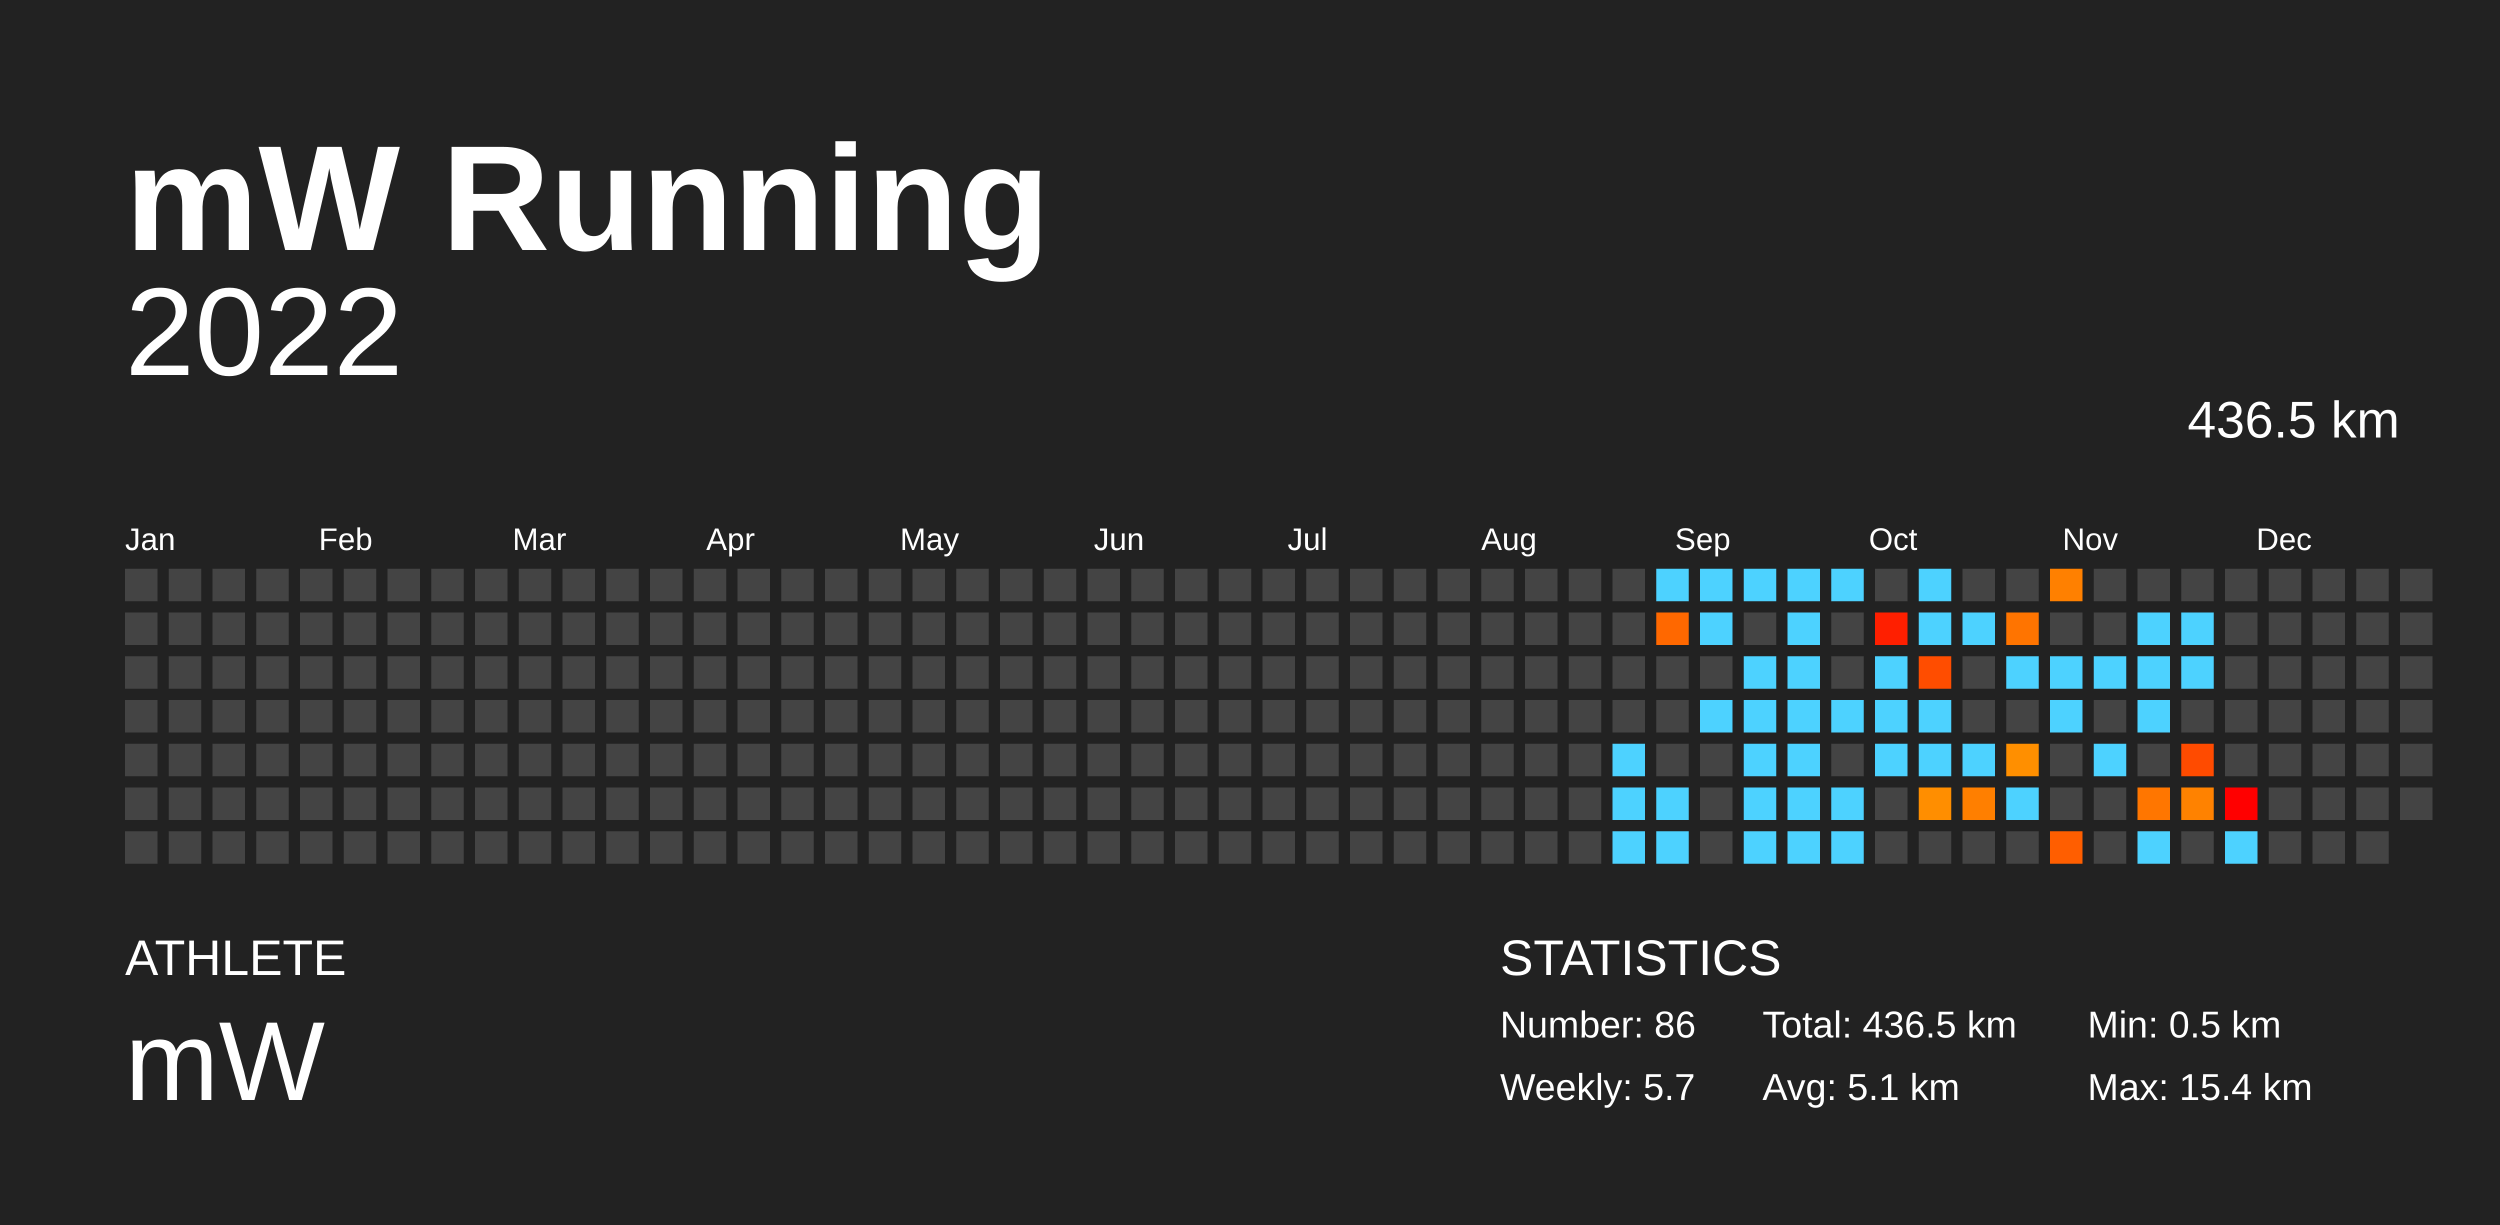
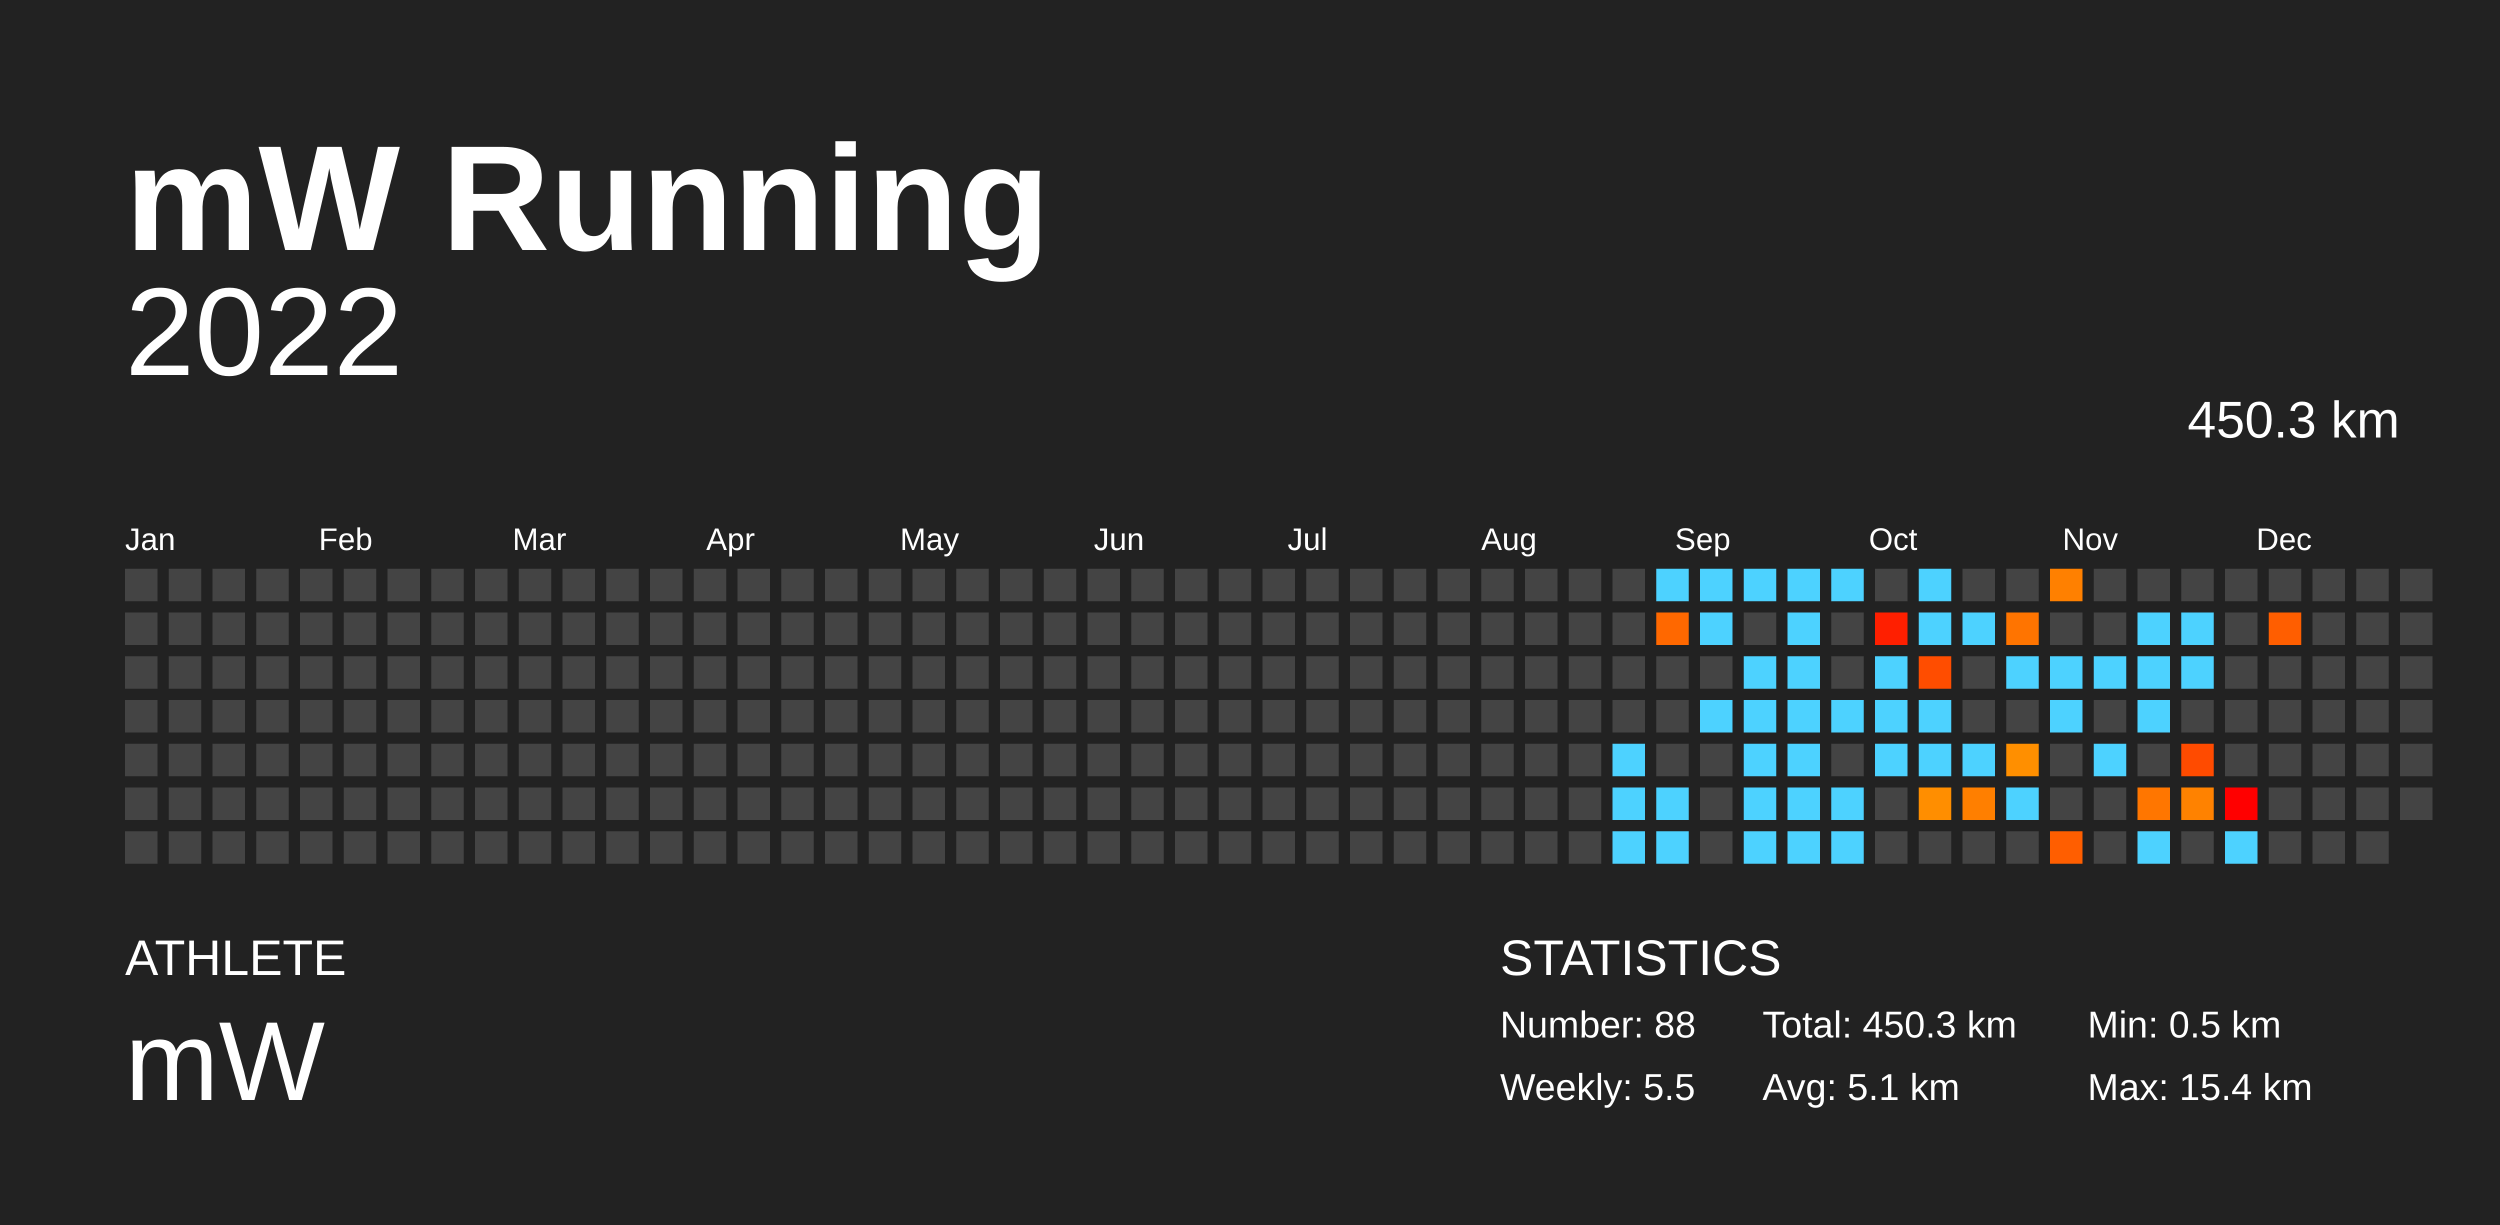
<svg xmlns="http://www.w3.org/2000/svg" baseProfile="full" height="98mm" version="1.1" viewBox="0,0,200,98" width="200mm">
  <defs />
  <rect fill="#222222" height="98" width="200" x="0" y="0" />
  <text fill="#FFFFFF" style="font-size:12px; font-family:Arial; font-weight:bold;" x="10" y="20">mW Running</text>
  <text fill="#FFFFFF" style="font-size:4px; font-family:Arial" x="10" y="78">ATHLETE</text>
  <text fill="#FFFFFF" style="font-size:9px; font-family:Arial" x="10" y="88">mW</text>
  <text fill="#FFFFFF" style="font-size:4px; font-family:Arial" x="120" y="78">STATISTICS</text>
-   <text fill="#FFFFFF" style="font-size:3px; font-family:Arial" x="120" y="83">Number: 86</text>
-   <text fill="#FFFFFF" style="font-size:3px; font-family:Arial" x="120" y="88">Weekly: 5.7</text>
-   <text fill="#FFFFFF" style="font-size:3px; font-family:Arial" x="141" y="83">Total: 436.5 km</text>
+   <text fill="#FFFFFF" style="font-size:3px; font-family:Arial" x="120" y="83">Number: 88</text>
+   <text fill="#FFFFFF" style="font-size:3px; font-family:Arial" x="120" y="88">Weekly: 5.5</text>
+   <text fill="#FFFFFF" style="font-size:3px; font-family:Arial" x="141" y="83">Total: 450.3 km</text>
  <text fill="#FFFFFF" style="font-size:3px; font-family:Arial" x="141" y="88">Avg: 5.1 km</text>
  <text fill="#FFFFFF" style="font-size:3px; font-family:Arial" x="167" y="83">Min: 0.5 km</text>
  <text fill="#FFFFFF" style="font-size:3px; font-family:Arial" x="167" y="88">Max: 15.4 km</text>
  <text alignment-baseline="hanging" fill="#FFFFFF" style="font-size:10.0px; font-family:Arial;" x="10" y="30">2022</text>
-   <text alignment-baseline="hanging" fill="#FFFFFF" style="font-size:4.125px; font-family:Arial;" x="175" y="35">436.5 km</text>
+   <text alignment-baseline="hanging" fill="#FFFFFF" style="font-size:4.125px; font-family:Arial;" x="175" y="35">450.3 km</text>
  <text fill="#FFFFFF" style="font-size:2.5px; font-family:Arial" x="10.0" y="44">Jan</text>
  <text fill="#FFFFFF" style="font-size:2.5px; font-family:Arial" x="25.5" y="44">Feb</text>
  <text fill="#FFFFFF" style="font-size:2.5px; font-family:Arial" x="41.0" y="44">Mar</text>
  <text fill="#FFFFFF" style="font-size:2.5px; font-family:Arial" x="56.5" y="44">Apr</text>
  <text fill="#FFFFFF" style="font-size:2.5px; font-family:Arial" x="72.0" y="44">May</text>
  <text fill="#FFFFFF" style="font-size:2.5px; font-family:Arial" x="87.5" y="44">Jun</text>
  <text fill="#FFFFFF" style="font-size:2.5px; font-family:Arial" x="103.0" y="44">Jul</text>
  <text fill="#FFFFFF" style="font-size:2.5px; font-family:Arial" x="118.5" y="44">Aug</text>
  <text fill="#FFFFFF" style="font-size:2.5px; font-family:Arial" x="134.0" y="44">Sep</text>
  <text fill="#FFFFFF" style="font-size:2.5px; font-family:Arial" x="149.5" y="44">Oct</text>
  <text fill="#FFFFFF" style="font-size:2.5px; font-family:Arial" x="165.0" y="44">Nov</text>
  <text fill="#FFFFFF" style="font-size:2.5px; font-family:Arial" x="180.5" y="44">Dec</text>
  <rect fill="#444444" height="2.6" width="2.6" x="10.0" y="45.5" />
  <rect fill="#444444" height="2.6" width="2.6" x="10.0" y="49.0" />
  <rect fill="#444444" height="2.6" width="2.6" x="10.0" y="52.5" />
  <rect fill="#444444" height="2.6" width="2.6" x="10.0" y="56.0" />
  <rect fill="#444444" height="2.6" width="2.6" x="10.0" y="59.5" />
  <rect fill="#444444" height="2.6" width="2.6" x="10.0" y="63.0" />
  <rect fill="#444444" height="2.6" width="2.6" x="10.0" y="66.5" />
  <rect fill="#444444" height="2.6" width="2.6" x="13.5" y="45.5" />
  <rect fill="#444444" height="2.6" width="2.6" x="13.5" y="49.0" />
  <rect fill="#444444" height="2.6" width="2.6" x="13.5" y="52.5" />
  <rect fill="#444444" height="2.6" width="2.6" x="13.5" y="56.0" />
  <rect fill="#444444" height="2.6" width="2.6" x="13.5" y="59.5" />
  <rect fill="#444444" height="2.6" width="2.6" x="13.5" y="63.0" />
  <rect fill="#444444" height="2.6" width="2.6" x="13.5" y="66.5" />
  <rect fill="#444444" height="2.6" width="2.6" x="17.0" y="45.5" />
  <rect fill="#444444" height="2.6" width="2.6" x="17.0" y="49.0" />
  <rect fill="#444444" height="2.6" width="2.6" x="17.0" y="52.5" />
  <rect fill="#444444" height="2.6" width="2.6" x="17.0" y="56.0" />
  <rect fill="#444444" height="2.6" width="2.6" x="17.0" y="59.5" />
  <rect fill="#444444" height="2.6" width="2.6" x="17.0" y="63.0" />
  <rect fill="#444444" height="2.6" width="2.6" x="17.0" y="66.5" />
  <rect fill="#444444" height="2.6" width="2.6" x="20.5" y="45.5" />
  <rect fill="#444444" height="2.6" width="2.6" x="20.5" y="49.0" />
  <rect fill="#444444" height="2.6" width="2.6" x="20.5" y="52.5" />
  <rect fill="#444444" height="2.6" width="2.6" x="20.5" y="56.0" />
  <rect fill="#444444" height="2.6" width="2.6" x="20.5" y="59.5" />
  <rect fill="#444444" height="2.6" width="2.6" x="20.5" y="63.0" />
  <rect fill="#444444" height="2.6" width="2.6" x="20.5" y="66.5" />
  <rect fill="#444444" height="2.6" width="2.6" x="24.0" y="45.5" />
  <rect fill="#444444" height="2.6" width="2.6" x="24.0" y="49.0" />
  <rect fill="#444444" height="2.6" width="2.6" x="24.0" y="52.5" />
  <rect fill="#444444" height="2.6" width="2.6" x="24.0" y="56.0" />
  <rect fill="#444444" height="2.6" width="2.6" x="24.0" y="59.5" />
  <rect fill="#444444" height="2.6" width="2.6" x="24.0" y="63.0" />
  <rect fill="#444444" height="2.6" width="2.6" x="24.0" y="66.5" />
  <rect fill="#444444" height="2.6" width="2.6" x="27.5" y="45.5" />
  <rect fill="#444444" height="2.6" width="2.6" x="27.5" y="49.0" />
  <rect fill="#444444" height="2.6" width="2.6" x="27.5" y="52.5" />
  <rect fill="#444444" height="2.6" width="2.6" x="27.5" y="56.0" />
  <rect fill="#444444" height="2.6" width="2.6" x="27.5" y="59.5" />
  <rect fill="#444444" height="2.6" width="2.6" x="27.5" y="63.0" />
  <rect fill="#444444" height="2.6" width="2.6" x="27.5" y="66.5" />
  <rect fill="#444444" height="2.6" width="2.6" x="31.0" y="45.5" />
  <rect fill="#444444" height="2.6" width="2.6" x="31.0" y="49.0" />
  <rect fill="#444444" height="2.6" width="2.6" x="31.0" y="52.5" />
  <rect fill="#444444" height="2.6" width="2.6" x="31.0" y="56.0" />
  <rect fill="#444444" height="2.6" width="2.6" x="31.0" y="59.5" />
  <rect fill="#444444" height="2.6" width="2.6" x="31.0" y="63.0" />
  <rect fill="#444444" height="2.6" width="2.6" x="31.0" y="66.5" />
  <rect fill="#444444" height="2.6" width="2.6" x="34.5" y="45.5" />
  <rect fill="#444444" height="2.6" width="2.6" x="34.5" y="49.0" />
  <rect fill="#444444" height="2.6" width="2.6" x="34.5" y="52.5" />
  <rect fill="#444444" height="2.6" width="2.6" x="34.5" y="56.0" />
  <rect fill="#444444" height="2.6" width="2.6" x="34.5" y="59.5" />
  <rect fill="#444444" height="2.6" width="2.6" x="34.5" y="63.0" />
  <rect fill="#444444" height="2.6" width="2.6" x="34.5" y="66.5" />
  <rect fill="#444444" height="2.6" width="2.6" x="38.0" y="45.5" />
  <rect fill="#444444" height="2.6" width="2.6" x="38.0" y="49.0" />
  <rect fill="#444444" height="2.6" width="2.6" x="38.0" y="52.5" />
  <rect fill="#444444" height="2.6" width="2.6" x="38.0" y="56.0" />
  <rect fill="#444444" height="2.6" width="2.6" x="38.0" y="59.5" />
  <rect fill="#444444" height="2.6" width="2.6" x="38.0" y="63.0" />
  <rect fill="#444444" height="2.6" width="2.6" x="38.0" y="66.5" />
  <rect fill="#444444" height="2.6" width="2.6" x="41.5" y="45.5" />
  <rect fill="#444444" height="2.6" width="2.6" x="41.5" y="49.0" />
  <rect fill="#444444" height="2.6" width="2.6" x="41.5" y="52.5" />
  <rect fill="#444444" height="2.6" width="2.6" x="41.5" y="56.0" />
  <rect fill="#444444" height="2.6" width="2.6" x="41.5" y="59.5" />
  <rect fill="#444444" height="2.6" width="2.6" x="41.5" y="63.0" />
  <rect fill="#444444" height="2.6" width="2.6" x="41.5" y="66.5" />
  <rect fill="#444444" height="2.6" width="2.6" x="45.0" y="45.5" />
  <rect fill="#444444" height="2.6" width="2.6" x="45.0" y="49.0" />
  <rect fill="#444444" height="2.6" width="2.6" x="45.0" y="52.5" />
  <rect fill="#444444" height="2.6" width="2.6" x="45.0" y="56.0" />
  <rect fill="#444444" height="2.6" width="2.6" x="45.0" y="59.5" />
  <rect fill="#444444" height="2.6" width="2.6" x="45.0" y="63.0" />
  <rect fill="#444444" height="2.6" width="2.6" x="45.0" y="66.5" />
  <rect fill="#444444" height="2.6" width="2.6" x="48.5" y="45.5" />
  <rect fill="#444444" height="2.6" width="2.6" x="48.5" y="49.0" />
  <rect fill="#444444" height="2.6" width="2.6" x="48.5" y="52.5" />
  <rect fill="#444444" height="2.6" width="2.6" x="48.5" y="56.0" />
  <rect fill="#444444" height="2.6" width="2.6" x="48.5" y="59.5" />
  <rect fill="#444444" height="2.6" width="2.6" x="48.5" y="63.0" />
  <rect fill="#444444" height="2.6" width="2.6" x="48.5" y="66.5" />
  <rect fill="#444444" height="2.6" width="2.6" x="52.0" y="45.5" />
  <rect fill="#444444" height="2.6" width="2.6" x="52.0" y="49.0" />
  <rect fill="#444444" height="2.6" width="2.6" x="52.0" y="52.5" />
  <rect fill="#444444" height="2.6" width="2.6" x="52.0" y="56.0" />
  <rect fill="#444444" height="2.6" width="2.6" x="52.0" y="59.5" />
  <rect fill="#444444" height="2.6" width="2.6" x="52.0" y="63.0" />
  <rect fill="#444444" height="2.6" width="2.6" x="52.0" y="66.5" />
  <rect fill="#444444" height="2.6" width="2.6" x="55.5" y="45.5" />
  <rect fill="#444444" height="2.6" width="2.6" x="55.5" y="49.0" />
  <rect fill="#444444" height="2.6" width="2.6" x="55.5" y="52.5" />
  <rect fill="#444444" height="2.6" width="2.6" x="55.5" y="56.0" />
  <rect fill="#444444" height="2.6" width="2.6" x="55.5" y="59.5" />
  <rect fill="#444444" height="2.6" width="2.6" x="55.5" y="63.0" />
  <rect fill="#444444" height="2.6" width="2.6" x="55.5" y="66.5" />
  <rect fill="#444444" height="2.6" width="2.6" x="59.0" y="45.5" />
  <rect fill="#444444" height="2.6" width="2.6" x="59.0" y="49.0" />
  <rect fill="#444444" height="2.6" width="2.6" x="59.0" y="52.5" />
  <rect fill="#444444" height="2.6" width="2.6" x="59.0" y="56.0" />
  <rect fill="#444444" height="2.6" width="2.6" x="59.0" y="59.5" />
  <rect fill="#444444" height="2.6" width="2.6" x="59.0" y="63.0" />
  <rect fill="#444444" height="2.6" width="2.6" x="59.0" y="66.5" />
  <rect fill="#444444" height="2.6" width="2.6" x="62.5" y="45.5" />
  <rect fill="#444444" height="2.6" width="2.6" x="62.5" y="49.0" />
  <rect fill="#444444" height="2.6" width="2.6" x="62.5" y="52.5" />
  <rect fill="#444444" height="2.6" width="2.6" x="62.5" y="56.0" />
  <rect fill="#444444" height="2.6" width="2.6" x="62.5" y="59.5" />
  <rect fill="#444444" height="2.6" width="2.6" x="62.5" y="63.0" />
  <rect fill="#444444" height="2.6" width="2.6" x="62.5" y="66.5" />
  <rect fill="#444444" height="2.6" width="2.6" x="66.0" y="45.5" />
  <rect fill="#444444" height="2.6" width="2.6" x="66.0" y="49.0" />
  <rect fill="#444444" height="2.6" width="2.6" x="66.0" y="52.5" />
  <rect fill="#444444" height="2.6" width="2.6" x="66.0" y="56.0" />
  <rect fill="#444444" height="2.6" width="2.6" x="66.0" y="59.5" />
  <rect fill="#444444" height="2.6" width="2.6" x="66.0" y="63.0" />
  <rect fill="#444444" height="2.6" width="2.6" x="66.0" y="66.5" />
  <rect fill="#444444" height="2.6" width="2.6" x="69.5" y="45.5" />
  <rect fill="#444444" height="2.6" width="2.6" x="69.5" y="49.0" />
  <rect fill="#444444" height="2.6" width="2.6" x="69.5" y="52.5" />
  <rect fill="#444444" height="2.6" width="2.6" x="69.5" y="56.0" />
  <rect fill="#444444" height="2.6" width="2.6" x="69.5" y="59.5" />
  <rect fill="#444444" height="2.6" width="2.6" x="69.5" y="63.0" />
  <rect fill="#444444" height="2.6" width="2.6" x="69.5" y="66.5" />
  <rect fill="#444444" height="2.6" width="2.6" x="73.0" y="45.5" />
  <rect fill="#444444" height="2.6" width="2.6" x="73.0" y="49.0" />
  <rect fill="#444444" height="2.6" width="2.6" x="73.0" y="52.5" />
  <rect fill="#444444" height="2.6" width="2.6" x="73.0" y="56.0" />
  <rect fill="#444444" height="2.6" width="2.6" x="73.0" y="59.5" />
  <rect fill="#444444" height="2.6" width="2.6" x="73.0" y="63.0" />
  <rect fill="#444444" height="2.6" width="2.6" x="73.0" y="66.5" />
  <rect fill="#444444" height="2.6" width="2.6" x="76.5" y="45.5" />
  <rect fill="#444444" height="2.6" width="2.6" x="76.5" y="49.0" />
  <rect fill="#444444" height="2.6" width="2.6" x="76.5" y="52.5" />
  <rect fill="#444444" height="2.6" width="2.6" x="76.5" y="56.0" />
  <rect fill="#444444" height="2.6" width="2.6" x="76.5" y="59.5" />
  <rect fill="#444444" height="2.6" width="2.6" x="76.5" y="63.0" />
  <rect fill="#444444" height="2.6" width="2.6" x="76.5" y="66.5" />
  <rect fill="#444444" height="2.6" width="2.6" x="80.0" y="45.5" />
  <rect fill="#444444" height="2.6" width="2.6" x="80.0" y="49.0" />
  <rect fill="#444444" height="2.6" width="2.6" x="80.0" y="52.5" />
  <rect fill="#444444" height="2.6" width="2.6" x="80.0" y="56.0" />
  <rect fill="#444444" height="2.6" width="2.6" x="80.0" y="59.5" />
  <rect fill="#444444" height="2.6" width="2.6" x="80.0" y="63.0" />
  <rect fill="#444444" height="2.6" width="2.6" x="80.0" y="66.5" />
  <rect fill="#444444" height="2.6" width="2.6" x="83.5" y="45.5" />
  <rect fill="#444444" height="2.6" width="2.6" x="83.5" y="49.0" />
  <rect fill="#444444" height="2.6" width="2.6" x="83.5" y="52.5" />
  <rect fill="#444444" height="2.6" width="2.6" x="83.5" y="56.0" />
  <rect fill="#444444" height="2.6" width="2.6" x="83.5" y="59.5" />
  <rect fill="#444444" height="2.6" width="2.6" x="83.5" y="63.0" />
  <rect fill="#444444" height="2.6" width="2.6" x="83.5" y="66.5" />
  <rect fill="#444444" height="2.6" width="2.6" x="87.0" y="45.5" />
  <rect fill="#444444" height="2.6" width="2.6" x="87.0" y="49.0" />
  <rect fill="#444444" height="2.6" width="2.6" x="87.0" y="52.5" />
  <rect fill="#444444" height="2.6" width="2.6" x="87.0" y="56.0" />
  <rect fill="#444444" height="2.6" width="2.6" x="87.0" y="59.5" />
  <rect fill="#444444" height="2.6" width="2.6" x="87.0" y="63.0" />
  <rect fill="#444444" height="2.6" width="2.6" x="87.0" y="66.5" />
  <rect fill="#444444" height="2.6" width="2.6" x="90.5" y="45.5" />
  <rect fill="#444444" height="2.6" width="2.6" x="90.5" y="49.0" />
  <rect fill="#444444" height="2.6" width="2.6" x="90.5" y="52.5" />
  <rect fill="#444444" height="2.6" width="2.6" x="90.5" y="56.0" />
  <rect fill="#444444" height="2.6" width="2.6" x="90.5" y="59.5" />
  <rect fill="#444444" height="2.6" width="2.6" x="90.5" y="63.0" />
  <rect fill="#444444" height="2.6" width="2.6" x="90.5" y="66.5" />
  <rect fill="#444444" height="2.6" width="2.6" x="94.0" y="45.5" />
  <rect fill="#444444" height="2.6" width="2.6" x="94.0" y="49.0" />
  <rect fill="#444444" height="2.6" width="2.6" x="94.0" y="52.5" />
  <rect fill="#444444" height="2.6" width="2.6" x="94.0" y="56.0" />
  <rect fill="#444444" height="2.6" width="2.6" x="94.0" y="59.5" />
  <rect fill="#444444" height="2.6" width="2.6" x="94.0" y="63.0" />
  <rect fill="#444444" height="2.6" width="2.6" x="94.0" y="66.5" />
  <rect fill="#444444" height="2.6" width="2.6" x="97.5" y="45.5" />
  <rect fill="#444444" height="2.6" width="2.6" x="97.5" y="49.0" />
  <rect fill="#444444" height="2.6" width="2.6" x="97.5" y="52.5" />
  <rect fill="#444444" height="2.6" width="2.6" x="97.5" y="56.0" />
  <rect fill="#444444" height="2.6" width="2.6" x="97.5" y="59.5" />
  <rect fill="#444444" height="2.6" width="2.6" x="97.5" y="63.0" />
  <rect fill="#444444" height="2.6" width="2.6" x="97.5" y="66.5" />
  <rect fill="#444444" height="2.6" width="2.6" x="101.0" y="45.5" />
  <rect fill="#444444" height="2.6" width="2.6" x="101.0" y="49.0" />
  <rect fill="#444444" height="2.6" width="2.6" x="101.0" y="52.5" />
  <rect fill="#444444" height="2.6" width="2.6" x="101.0" y="56.0" />
  <rect fill="#444444" height="2.6" width="2.6" x="101.0" y="59.5" />
  <rect fill="#444444" height="2.6" width="2.6" x="101.0" y="63.0" />
  <rect fill="#444444" height="2.6" width="2.6" x="101.0" y="66.5" />
  <rect fill="#444444" height="2.6" width="2.6" x="104.5" y="45.5" />
  <rect fill="#444444" height="2.6" width="2.6" x="104.5" y="49.0" />
  <rect fill="#444444" height="2.6" width="2.6" x="104.5" y="52.5" />
  <rect fill="#444444" height="2.6" width="2.6" x="104.5" y="56.0" />
  <rect fill="#444444" height="2.6" width="2.6" x="104.5" y="59.5" />
  <rect fill="#444444" height="2.6" width="2.6" x="104.5" y="63.0" />
  <rect fill="#444444" height="2.6" width="2.6" x="104.5" y="66.5" />
  <rect fill="#444444" height="2.6" width="2.6" x="108.0" y="45.5" />
  <rect fill="#444444" height="2.6" width="2.6" x="108.0" y="49.0" />
  <rect fill="#444444" height="2.6" width="2.6" x="108.0" y="52.5" />
  <rect fill="#444444" height="2.6" width="2.6" x="108.0" y="56.0" />
  <rect fill="#444444" height="2.6" width="2.6" x="108.0" y="59.5" />
  <rect fill="#444444" height="2.6" width="2.6" x="108.0" y="63.0" />
  <rect fill="#444444" height="2.6" width="2.6" x="108.0" y="66.5" />
  <rect fill="#444444" height="2.6" width="2.6" x="111.5" y="45.5" />
  <rect fill="#444444" height="2.6" width="2.6" x="111.5" y="49.0" />
  <rect fill="#444444" height="2.6" width="2.6" x="111.5" y="52.5" />
  <rect fill="#444444" height="2.6" width="2.6" x="111.5" y="56.0" />
  <rect fill="#444444" height="2.6" width="2.6" x="111.5" y="59.5" />
  <rect fill="#444444" height="2.6" width="2.6" x="111.5" y="63.0" />
  <rect fill="#444444" height="2.6" width="2.6" x="111.5" y="66.5" />
  <rect fill="#444444" height="2.6" width="2.6" x="115.0" y="45.5" />
  <rect fill="#444444" height="2.6" width="2.6" x="115.0" y="49.0" />
  <rect fill="#444444" height="2.6" width="2.6" x="115.0" y="52.5" />
  <rect fill="#444444" height="2.6" width="2.6" x="115.0" y="56.0" />
  <rect fill="#444444" height="2.6" width="2.6" x="115.0" y="59.5" />
  <rect fill="#444444" height="2.6" width="2.6" x="115.0" y="63.0" />
  <rect fill="#444444" height="2.6" width="2.6" x="115.0" y="66.5" />
  <rect fill="#444444" height="2.6" width="2.6" x="118.5" y="45.5" />
  <rect fill="#444444" height="2.6" width="2.6" x="118.5" y="49.0" />
  <rect fill="#444444" height="2.6" width="2.6" x="118.5" y="52.5" />
  <rect fill="#444444" height="2.6" width="2.6" x="118.5" y="56.0" />
  <rect fill="#444444" height="2.6" width="2.6" x="118.5" y="59.5" />
  <rect fill="#444444" height="2.6" width="2.6" x="118.5" y="63.0" />
  <rect fill="#444444" height="2.6" width="2.6" x="118.5" y="66.5" />
  <rect fill="#444444" height="2.6" width="2.6" x="122.0" y="45.5" />
  <rect fill="#444444" height="2.6" width="2.6" x="122.0" y="49.0" />
  <rect fill="#444444" height="2.6" width="2.6" x="122.0" y="52.5" />
  <rect fill="#444444" height="2.6" width="2.6" x="122.0" y="56.0" />
  <rect fill="#444444" height="2.6" width="2.6" x="122.0" y="59.5" />
  <rect fill="#444444" height="2.6" width="2.6" x="122.0" y="63.0" />
  <rect fill="#444444" height="2.6" width="2.6" x="122.0" y="66.5" />
  <rect fill="#444444" height="2.6" width="2.6" x="125.5" y="45.5" />
  <rect fill="#444444" height="2.6" width="2.6" x="125.5" y="49.0" />
  <rect fill="#444444" height="2.6" width="2.6" x="125.5" y="52.5" />
  <rect fill="#444444" height="2.6" width="2.6" x="125.5" y="56.0" />
  <rect fill="#444444" height="2.6" width="2.6" x="125.5" y="59.5" />
  <rect fill="#444444" height="2.6" width="2.6" x="125.5" y="63.0" />
  <rect fill="#444444" height="2.6" width="2.6" x="125.5" y="66.5" />
  <rect fill="#444444" height="2.6" width="2.6" x="129.0" y="45.5" />
  <rect fill="#444444" height="2.6" width="2.6" x="129.0" y="49.0" />
  <rect fill="#444444" height="2.6" width="2.6" x="129.0" y="52.5" />
  <rect fill="#444444" height="2.6" width="2.6" x="129.0" y="56.0" />
  <rect fill="#4dd2ff" height="2.6" width="2.6" x="129.0" y="59.5" />
  <rect fill="#4dd2ff" height="2.6" width="2.6" x="129.0" y="63.0" />
  <rect fill="#4dd2ff" height="2.6" width="2.6" x="129.0" y="66.5" />
  <rect fill="#4dd2ff" height="2.6" width="2.6" x="132.5" y="45.5" />
  <rect fill="#ff6800" height="2.6" width="2.6" x="132.5" y="49.0" />
  <rect fill="#444444" height="2.6" width="2.6" x="132.5" y="52.5" />
  <rect fill="#444444" height="2.6" width="2.6" x="132.5" y="56.0" />
  <rect fill="#444444" height="2.6" width="2.6" x="132.5" y="59.5" />
  <rect fill="#4dd2ff" height="2.6" width="2.6" x="132.5" y="63.0" />
  <rect fill="#4dd2ff" height="2.6" width="2.6" x="132.5" y="66.5" />
  <rect fill="#4dd2ff" height="2.6" width="2.6" x="136.0" y="45.5" />
  <rect fill="#4dd2ff" height="2.6" width="2.6" x="136.0" y="49.0" />
  <rect fill="#444444" height="2.6" width="2.6" x="136.0" y="52.5" />
  <rect fill="#4dd2ff" height="2.6" width="2.6" x="136.0" y="56.0" />
  <rect fill="#444444" height="2.6" width="2.6" x="136.0" y="59.5" />
  <rect fill="#444444" height="2.6" width="2.6" x="136.0" y="63.0" />
  <rect fill="#444444" height="2.6" width="2.6" x="136.0" y="66.5" />
  <rect fill="#4dd2ff" height="2.6" width="2.6" x="139.5" y="45.5" />
  <rect fill="#444444" height="2.6" width="2.6" x="139.5" y="49.0" />
  <rect fill="#4dd2ff" height="2.6" width="2.6" x="139.5" y="52.5" />
  <rect fill="#4dd2ff" height="2.6" width="2.6" x="139.5" y="56.0" />
  <rect fill="#4dd2ff" height="2.6" width="2.6" x="139.5" y="59.5" />
  <rect fill="#4dd2ff" height="2.6" width="2.6" x="139.5" y="63.0" />
  <rect fill="#4dd2ff" height="2.6" width="2.6" x="139.5" y="66.5" />
  <rect fill="#4dd2ff" height="2.6" width="2.6" x="143.0" y="45.5" />
  <rect fill="#4dd2ff" height="2.6" width="2.6" x="143.0" y="49.0" />
  <rect fill="#4dd2ff" height="2.6" width="2.6" x="143.0" y="52.5" />
  <rect fill="#4dd2ff" height="2.6" width="2.6" x="143.0" y="56.0" />
  <rect fill="#4dd2ff" height="2.6" width="2.6" x="143.0" y="59.5" />
  <rect fill="#4dd2ff" height="2.6" width="2.6" x="143.0" y="63.0" />
  <rect fill="#4dd2ff" height="2.6" width="2.6" x="143.0" y="66.5" />
  <rect fill="#4dd2ff" height="2.6" width="2.6" x="146.5" y="45.5" />
  <rect fill="#444444" height="2.6" width="2.6" x="146.5" y="49.0" />
  <rect fill="#444444" height="2.6" width="2.6" x="146.5" y="52.5" />
  <rect fill="#4dd2ff" height="2.6" width="2.6" x="146.5" y="56.0" />
  <rect fill="#444444" height="2.6" width="2.6" x="146.5" y="59.5" />
  <rect fill="#4dd2ff" height="2.6" width="2.6" x="146.5" y="63.0" />
  <rect fill="#4dd2ff" height="2.6" width="2.6" x="146.5" y="66.5" />
  <rect fill="#444444" height="2.6" width="2.6" x="150.0" y="45.5" />
  <rect fill="#ff1f00" height="2.6" width="2.6" x="150.0" y="49.0" />
  <rect fill="#4dd2ff" height="2.6" width="2.6" x="150.0" y="52.5" />
  <rect fill="#4dd2ff" height="2.6" width="2.6" x="150.0" y="56.0" />
  <rect fill="#4dd2ff" height="2.6" width="2.6" x="150.0" y="59.5" />
  <rect fill="#444444" height="2.6" width="2.6" x="150.0" y="63.0" />
  <rect fill="#444444" height="2.6" width="2.6" x="150.0" y="66.5" />
  <rect fill="#4dd2ff" height="2.6" width="2.6" x="153.5" y="45.5" />
  <rect fill="#4dd2ff" height="2.6" width="2.6" x="153.5" y="49.0" />
  <rect fill="#ff4d00" height="2.6" width="2.6" x="153.5" y="52.5" />
  <rect fill="#4dd2ff" height="2.6" width="2.6" x="153.5" y="56.0" />
  <rect fill="#4dd2ff" height="2.6" width="2.6" x="153.5" y="59.5" />
  <rect fill="#ff8e00" height="2.6" width="2.6" x="153.5" y="63.0" />
  <rect fill="#444444" height="2.6" width="2.6" x="153.5" y="66.5" />
  <rect fill="#444444" height="2.6" width="2.6" x="157.0" y="45.5" />
  <rect fill="#4dd2ff" height="2.6" width="2.6" x="157.0" y="49.0" />
  <rect fill="#444444" height="2.6" width="2.6" x="157.0" y="52.5" />
  <rect fill="#444444" height="2.6" width="2.6" x="157.0" y="56.0" />
  <rect fill="#4dd2ff" height="2.6" width="2.6" x="157.0" y="59.5" />
  <rect fill="#ff7f00" height="2.6" width="2.6" x="157.0" y="63.0" />
  <rect fill="#444444" height="2.6" width="2.6" x="157.0" y="66.5" />
  <rect fill="#444444" height="2.6" width="2.6" x="160.5" y="45.5" />
  <rect fill="#ff7400" height="2.6" width="2.6" x="160.5" y="49.0" />
  <rect fill="#4dd2ff" height="2.6" width="2.6" x="160.5" y="52.5" />
  <rect fill="#444444" height="2.6" width="2.6" x="160.5" y="56.0" />
  <rect fill="#ff8f00" height="2.6" width="2.6" x="160.5" y="59.5" />
  <rect fill="#4dd2ff" height="2.6" width="2.6" x="160.5" y="63.0" />
  <rect fill="#444444" height="2.6" width="2.6" x="160.5" y="66.5" />
  <rect fill="#ff8000" height="2.6" width="2.6" x="164.0" y="45.5" />
  <rect fill="#444444" height="2.6" width="2.6" x="164.0" y="49.0" />
  <rect fill="#4dd2ff" height="2.6" width="2.6" x="164.0" y="52.5" />
  <rect fill="#4dd2ff" height="2.6" width="2.6" x="164.0" y="56.0" />
  <rect fill="#444444" height="2.6" width="2.6" x="164.0" y="59.5" />
  <rect fill="#444444" height="2.6" width="2.6" x="164.0" y="63.0" />
  <rect fill="#ff5e00" height="2.6" width="2.6" x="164.0" y="66.5" />
  <rect fill="#444444" height="2.6" width="2.6" x="167.5" y="45.5" />
  <rect fill="#444444" height="2.6" width="2.6" x="167.5" y="49.0" />
  <rect fill="#4dd2ff" height="2.6" width="2.6" x="167.5" y="52.5" />
  <rect fill="#444444" height="2.6" width="2.6" x="167.5" y="56.0" />
  <rect fill="#4dd2ff" height="2.6" width="2.6" x="167.5" y="59.5" />
  <rect fill="#444444" height="2.6" width="2.6" x="167.5" y="63.0" />
  <rect fill="#444444" height="2.6" width="2.6" x="167.5" y="66.5" />
  <rect fill="#444444" height="2.6" width="2.6" x="171.0" y="45.5" />
  <rect fill="#4dd2ff" height="2.6" width="2.6" x="171.0" y="49.0" />
  <rect fill="#4dd2ff" height="2.6" width="2.6" x="171.0" y="52.5" />
  <rect fill="#4dd2ff" height="2.6" width="2.6" x="171.0" y="56.0" />
  <rect fill="#444444" height="2.6" width="2.6" x="171.0" y="59.5" />
  <rect fill="#ff7600" height="2.6" width="2.6" x="171.0" y="63.0" />
  <rect fill="#4dd2ff" height="2.6" width="2.6" x="171.0" y="66.5" />
  <rect fill="#444444" height="2.6" width="2.6" x="174.5" y="45.5" />
  <rect fill="#4dd2ff" height="2.6" width="2.6" x="174.5" y="49.0" />
  <rect fill="#4dd2ff" height="2.6" width="2.6" x="174.5" y="52.5" />
  <rect fill="#444444" height="2.6" width="2.6" x="174.5" y="56.0" />
  <rect fill="#ff4b00" height="2.6" width="2.6" x="174.5" y="59.5" />
  <rect fill="#ff8200" height="2.6" width="2.6" x="174.5" y="63.0" />
  <rect fill="#444444" height="2.6" width="2.6" x="174.5" y="66.5" />
  <rect fill="#444444" height="2.6" width="2.6" x="178.0" y="45.5" />
  <rect fill="#444444" height="2.6" width="2.6" x="178.0" y="49.0" />
  <rect fill="#444444" height="2.6" width="2.6" x="178.0" y="52.5" />
  <rect fill="#444444" height="2.6" width="2.6" x="178.0" y="56.0" />
  <rect fill="#444444" height="2.6" width="2.6" x="178.0" y="59.5" />
  <rect fill="red" height="2.6" width="2.6" x="178.0" y="63.0" />
  <rect fill="#4dd2ff" height="2.6" width="2.6" x="178.0" y="66.5" />
  <rect fill="#444444" height="2.6" width="2.6" x="181.5" y="45.5" />
-   <rect fill="#444444" height="2.6" width="2.6" x="181.5" y="49.0" />
+   <rect fill="#ff5e00" height="2.6" width="2.6" x="181.5" y="49.0" />
  <rect fill="#444444" height="2.6" width="2.6" x="181.5" y="52.5" />
  <rect fill="#444444" height="2.6" width="2.6" x="181.5" y="56.0" />
  <rect fill="#444444" height="2.6" width="2.6" x="181.5" y="59.5" />
  <rect fill="#444444" height="2.6" width="2.6" x="181.5" y="63.0" />
  <rect fill="#444444" height="2.6" width="2.6" x="181.5" y="66.5" />
  <rect fill="#444444" height="2.6" width="2.6" x="185.0" y="45.5" />
  <rect fill="#444444" height="2.6" width="2.6" x="185.0" y="49.0" />
  <rect fill="#444444" height="2.6" width="2.6" x="185.0" y="52.5" />
  <rect fill="#444444" height="2.6" width="2.6" x="185.0" y="56.0" />
  <rect fill="#444444" height="2.6" width="2.6" x="185.0" y="59.5" />
  <rect fill="#444444" height="2.6" width="2.6" x="185.0" y="63.0" />
  <rect fill="#444444" height="2.6" width="2.6" x="185.0" y="66.5" />
  <rect fill="#444444" height="2.6" width="2.6" x="188.5" y="45.5" />
  <rect fill="#444444" height="2.6" width="2.6" x="188.5" y="49.0" />
  <rect fill="#444444" height="2.6" width="2.6" x="188.5" y="52.5" />
  <rect fill="#444444" height="2.6" width="2.6" x="188.5" y="56.0" />
  <rect fill="#444444" height="2.6" width="2.6" x="188.5" y="59.5" />
  <rect fill="#444444" height="2.6" width="2.6" x="188.5" y="63.0" />
  <rect fill="#444444" height="2.6" width="2.6" x="188.5" y="66.5" />
  <rect fill="#444444" height="2.6" width="2.6" x="192.0" y="45.5" />
  <rect fill="#444444" height="2.6" width="2.6" x="192.0" y="49.0" />
  <rect fill="#444444" height="2.6" width="2.6" x="192.0" y="52.5" />
  <rect fill="#444444" height="2.6" width="2.6" x="192.0" y="56.0" />
  <rect fill="#444444" height="2.6" width="2.6" x="192.0" y="59.5" />
  <rect fill="#444444" height="2.6" width="2.6" x="192.0" y="63.0" />
</svg>
